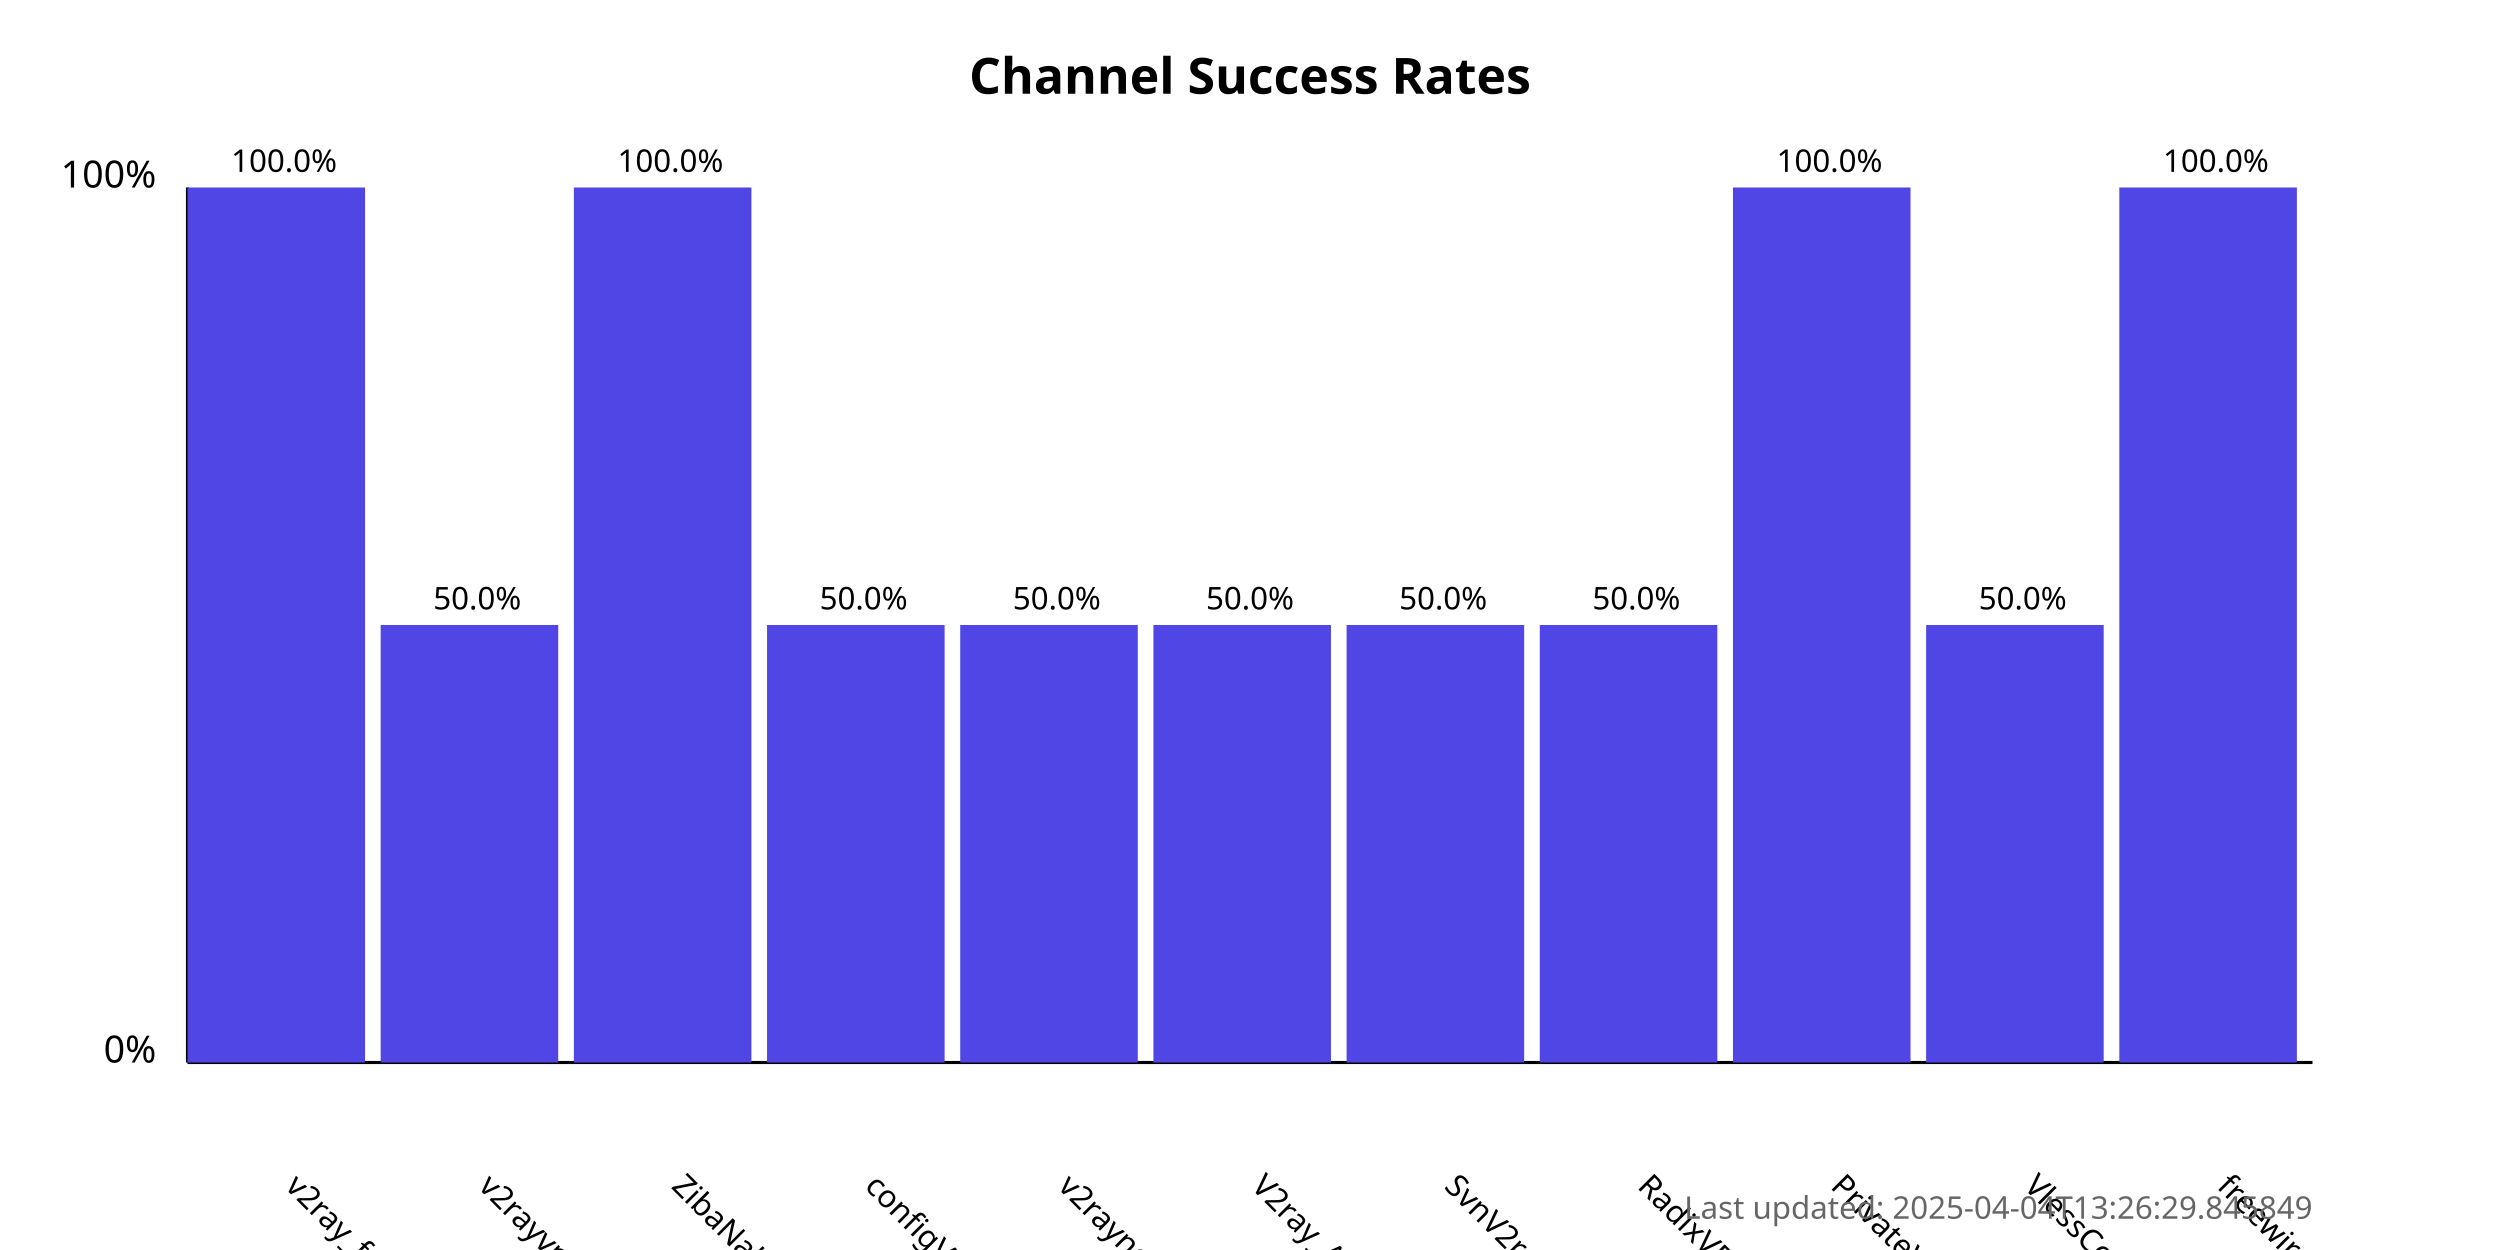
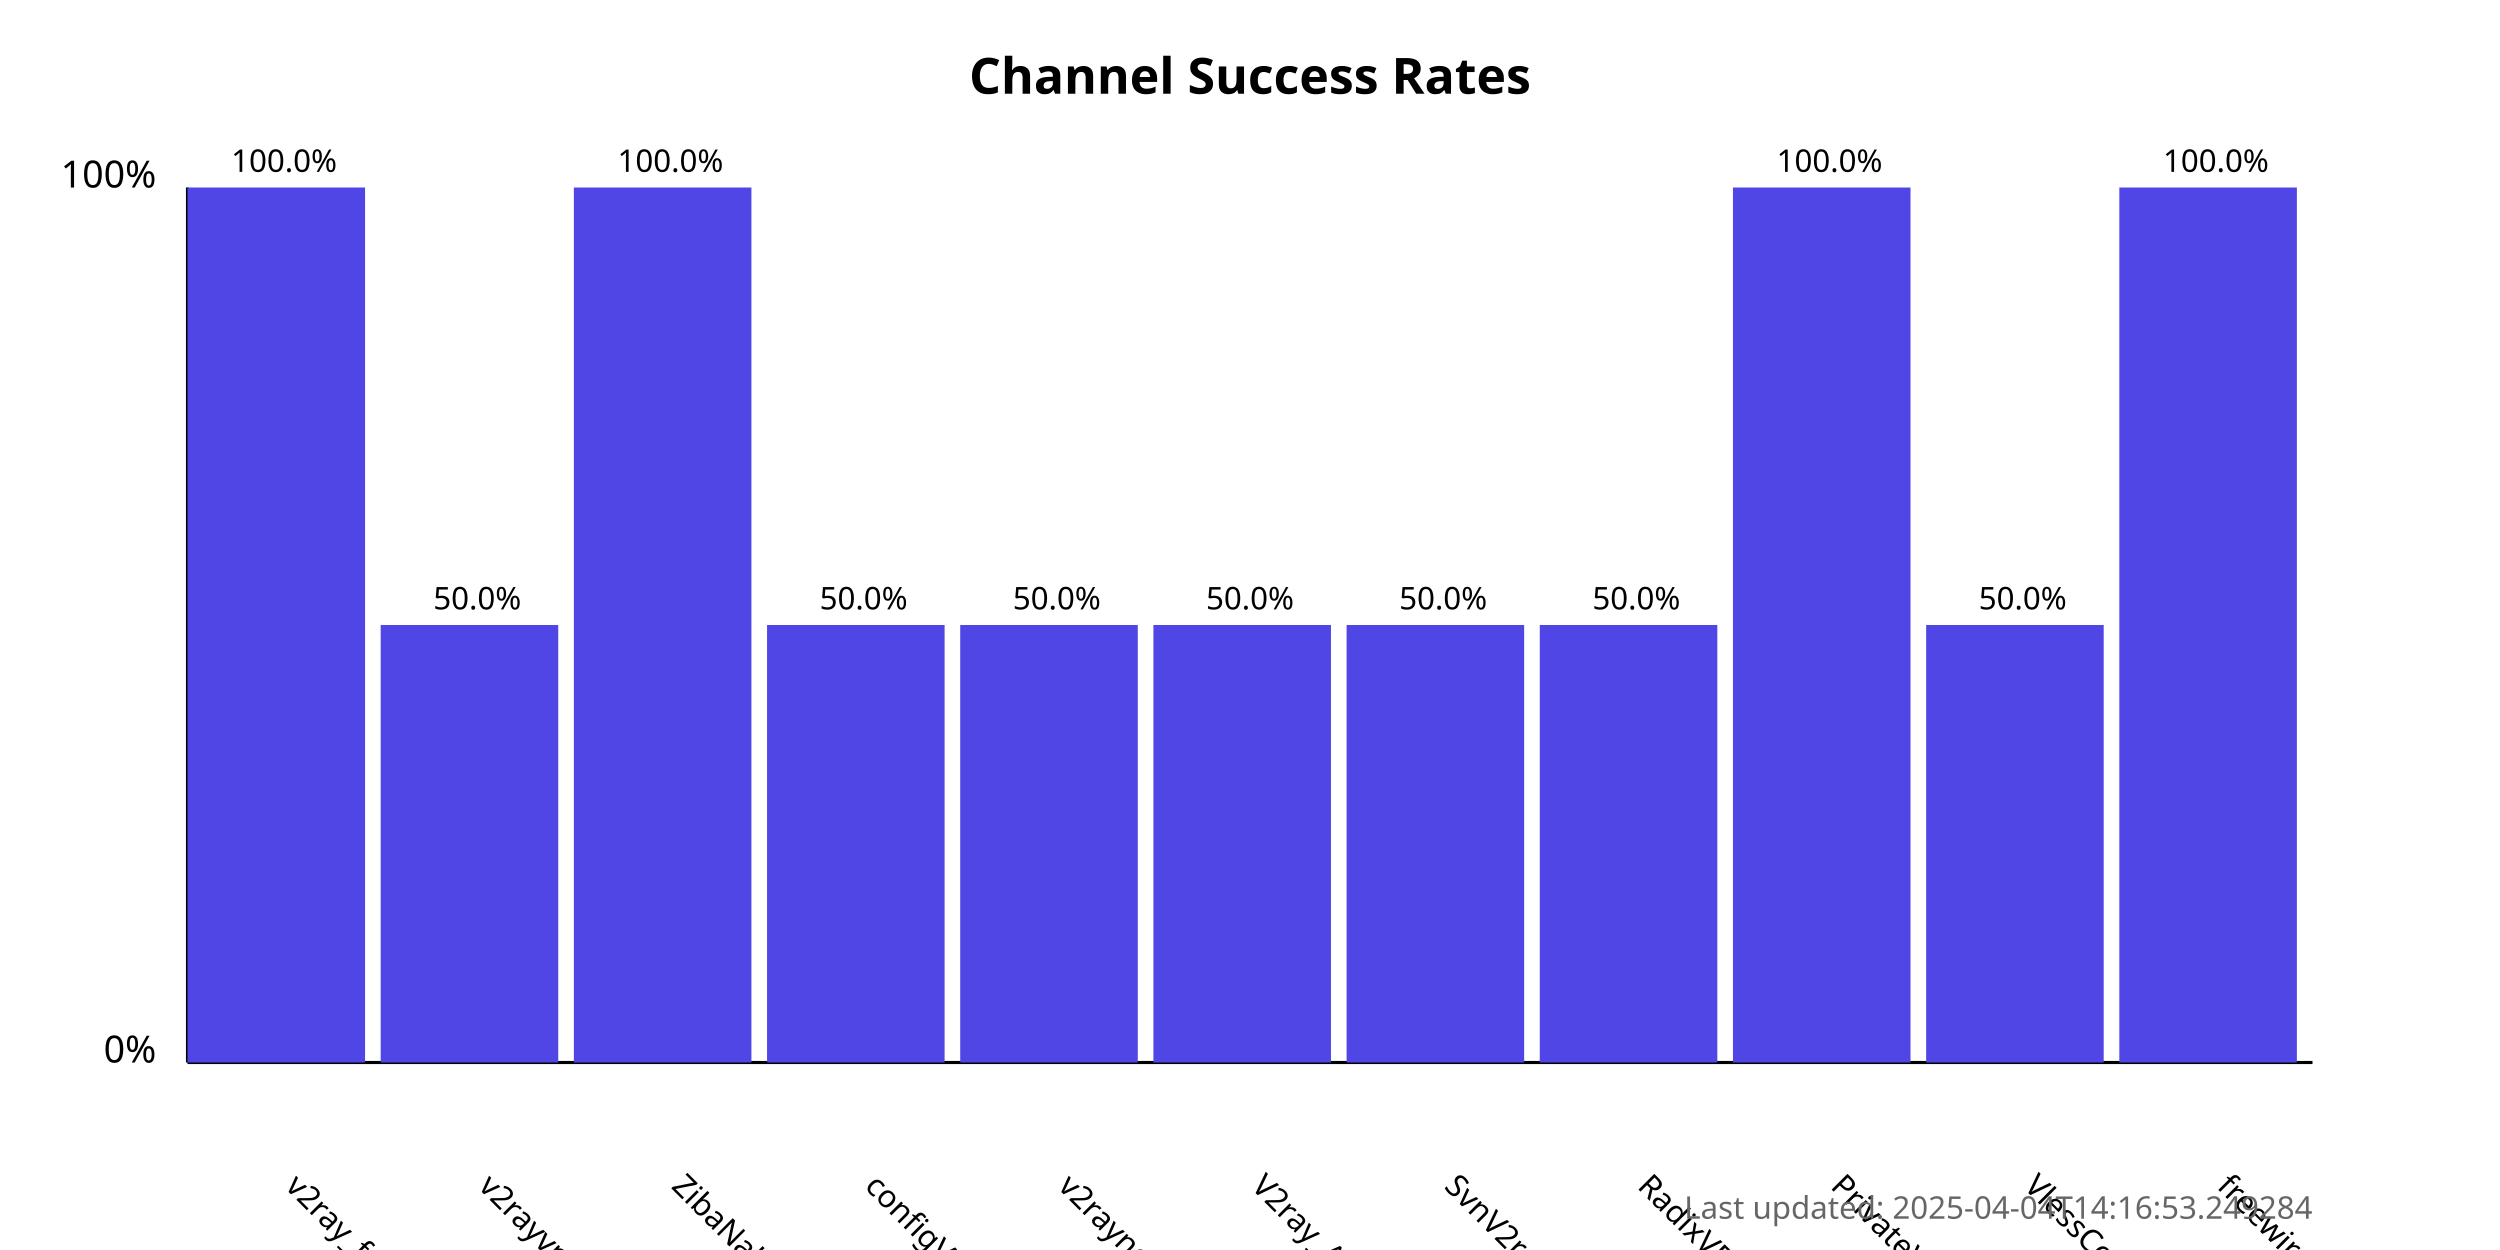
<svg xmlns="http://www.w3.org/2000/svg" width="800" height="400">
  <style>
            .chart-title { font: bold 16px sans-serif; }
            .axis-label { font: 12px sans-serif; }
            .tick-label { font: 10px sans-serif; }
            .bar { fill: #4f46e5; }
            .bar:hover { fill: #6366f1; }
            .timestamp { font: 10px sans-serif; fill: #666; }
        </style>
  <text x="400.0" y="30" text-anchor="middle" class="chart-title">
            Channel Success Rates
        </text>
  <line x1="60" y1="340" x2="60" y2="60" stroke="black" stroke-width="1" />
  <line x1="60" y1="340" x2="740" y2="340" stroke="black" stroke-width="1" />
  <text x="50" y="340" text-anchor="end" class="axis-label">0%</text>
  <text x="50" y="60" text-anchor="end" class="axis-label">100%</text>
  <g>
    <rect x="60" y="60.0" width="56.818" height="280.0" class="bar" />
    <text x="90.909" y="380" transform="rotate(45, 90.90909, 380)" text-anchor="start" class="tick-label">
                v2ray_free_conf
            </text>
    <text x="90.909" y="55.0" text-anchor="middle" class="tick-label">
                100.0%
            </text>
  </g>
  <g>
    <rect x="121.818" y="200.0" width="56.818" height="140.0" class="bar" />
    <text x="152.727" y="380" transform="rotate(45, 152.7273, 380)" text-anchor="start" class="tick-label">
                v2rayvpno
            </text>
    <text x="152.727" y="195.0" text-anchor="middle" class="tick-label">
                50.0%
            </text>
  </g>
  <g>
    <rect x="183.636" y="60.0" width="56.818" height="280.0" class="bar" />
    <text x="214.545" y="380" transform="rotate(45, 214.5455, 380)" text-anchor="start" class="tick-label">
                ZibaNabz
            </text>
    <text x="214.545" y="55.0" text-anchor="middle" class="tick-label">
                100.0%
            </text>
  </g>
  <g>
    <rect x="245.455" y="200.0" width="56.818" height="140.0" class="bar" />
    <text x="276.364" y="380" transform="rotate(45, 276.3636, 380)" text-anchor="start" class="tick-label">
                configV2rayForFree
            </text>
    <text x="276.364" y="195.0" text-anchor="middle" class="tick-label">
                50.0%
            </text>
  </g>
  <g>
    <rect x="307.273" y="200.0" width="56.818" height="140.0" class="bar" />
    <text x="338.182" y="380" transform="rotate(45, 338.1818, 380)" text-anchor="start" class="tick-label">
                v2rayngvpn
            </text>
    <text x="338.182" y="195.0" text-anchor="middle" class="tick-label">
                50.0%
            </text>
  </g>
  <g>
    <rect x="369.091" y="200.0" width="56.818" height="140.0" class="bar" />
    <text x="400.0" y="380" transform="rotate(45, 400.0, 380)" text-anchor="start" class="tick-label">
                V2ray_Alpha
            </text>
    <text x="400.0" y="195.0" text-anchor="middle" class="tick-label">
                50.0%
            </text>
  </g>
  <g>
    <rect x="430.909" y="200.0" width="56.818" height="140.0" class="bar" />
    <text x="461.818" y="380" transform="rotate(45, 461.8182, 380)" text-anchor="start" class="tick-label">
                SvnV2ray
            </text>
    <text x="461.818" y="195.0" text-anchor="middle" class="tick-label">
                50.0%
            </text>
  </g>
  <g>
    <rect x="492.727" y="200.0" width="56.818" height="140.0" class="bar" />
    <text x="523.636" y="380" transform="rotate(45, 523.6364, 380)" text-anchor="start" class="tick-label">
                RadixVPN
            </text>
    <text x="523.636" y="195.0" text-anchor="middle" class="tick-label">
                50.0%
            </text>
  </g>
  <g>
    <rect x="554.545" y="60.0" width="56.818" height="280.0" class="bar" />
    <text x="585.455" y="380" transform="rotate(45, 585.4545, 380)" text-anchor="start" class="tick-label">
                PrivateVPNs
            </text>
    <text x="585.455" y="55.0" text-anchor="middle" class="tick-label">
                100.0%
            </text>
  </g>
  <g>
    <rect x="616.364" y="200.0" width="56.818" height="140.0" class="bar" />
    <text x="647.273" y="380" transform="rotate(45, 647.2727, 380)" text-anchor="start" class="tick-label">
                VlessConfig
            </text>
    <text x="647.273" y="195.0" text-anchor="middle" class="tick-label">
                50.0%
            </text>
  </g>
  <g>
    <rect x="678.182" y="60.0" width="56.818" height="280.0" class="bar" />
    <text x="709.091" y="380" transform="rotate(45, 709.0909, 380)" text-anchor="start" class="tick-label">
                freewireguard
            </text>
    <text x="709.091" y="55.0" text-anchor="middle" class="tick-label">
                100.0%
            </text>
  </g>
  <text x="740" y="390" text-anchor="end" class="timestamp">
-             Last updated: 2025-04-04T13:26:29.845849
+             Last updated: 2025-04-04T14:16:53.249284
        </text>
</svg>
